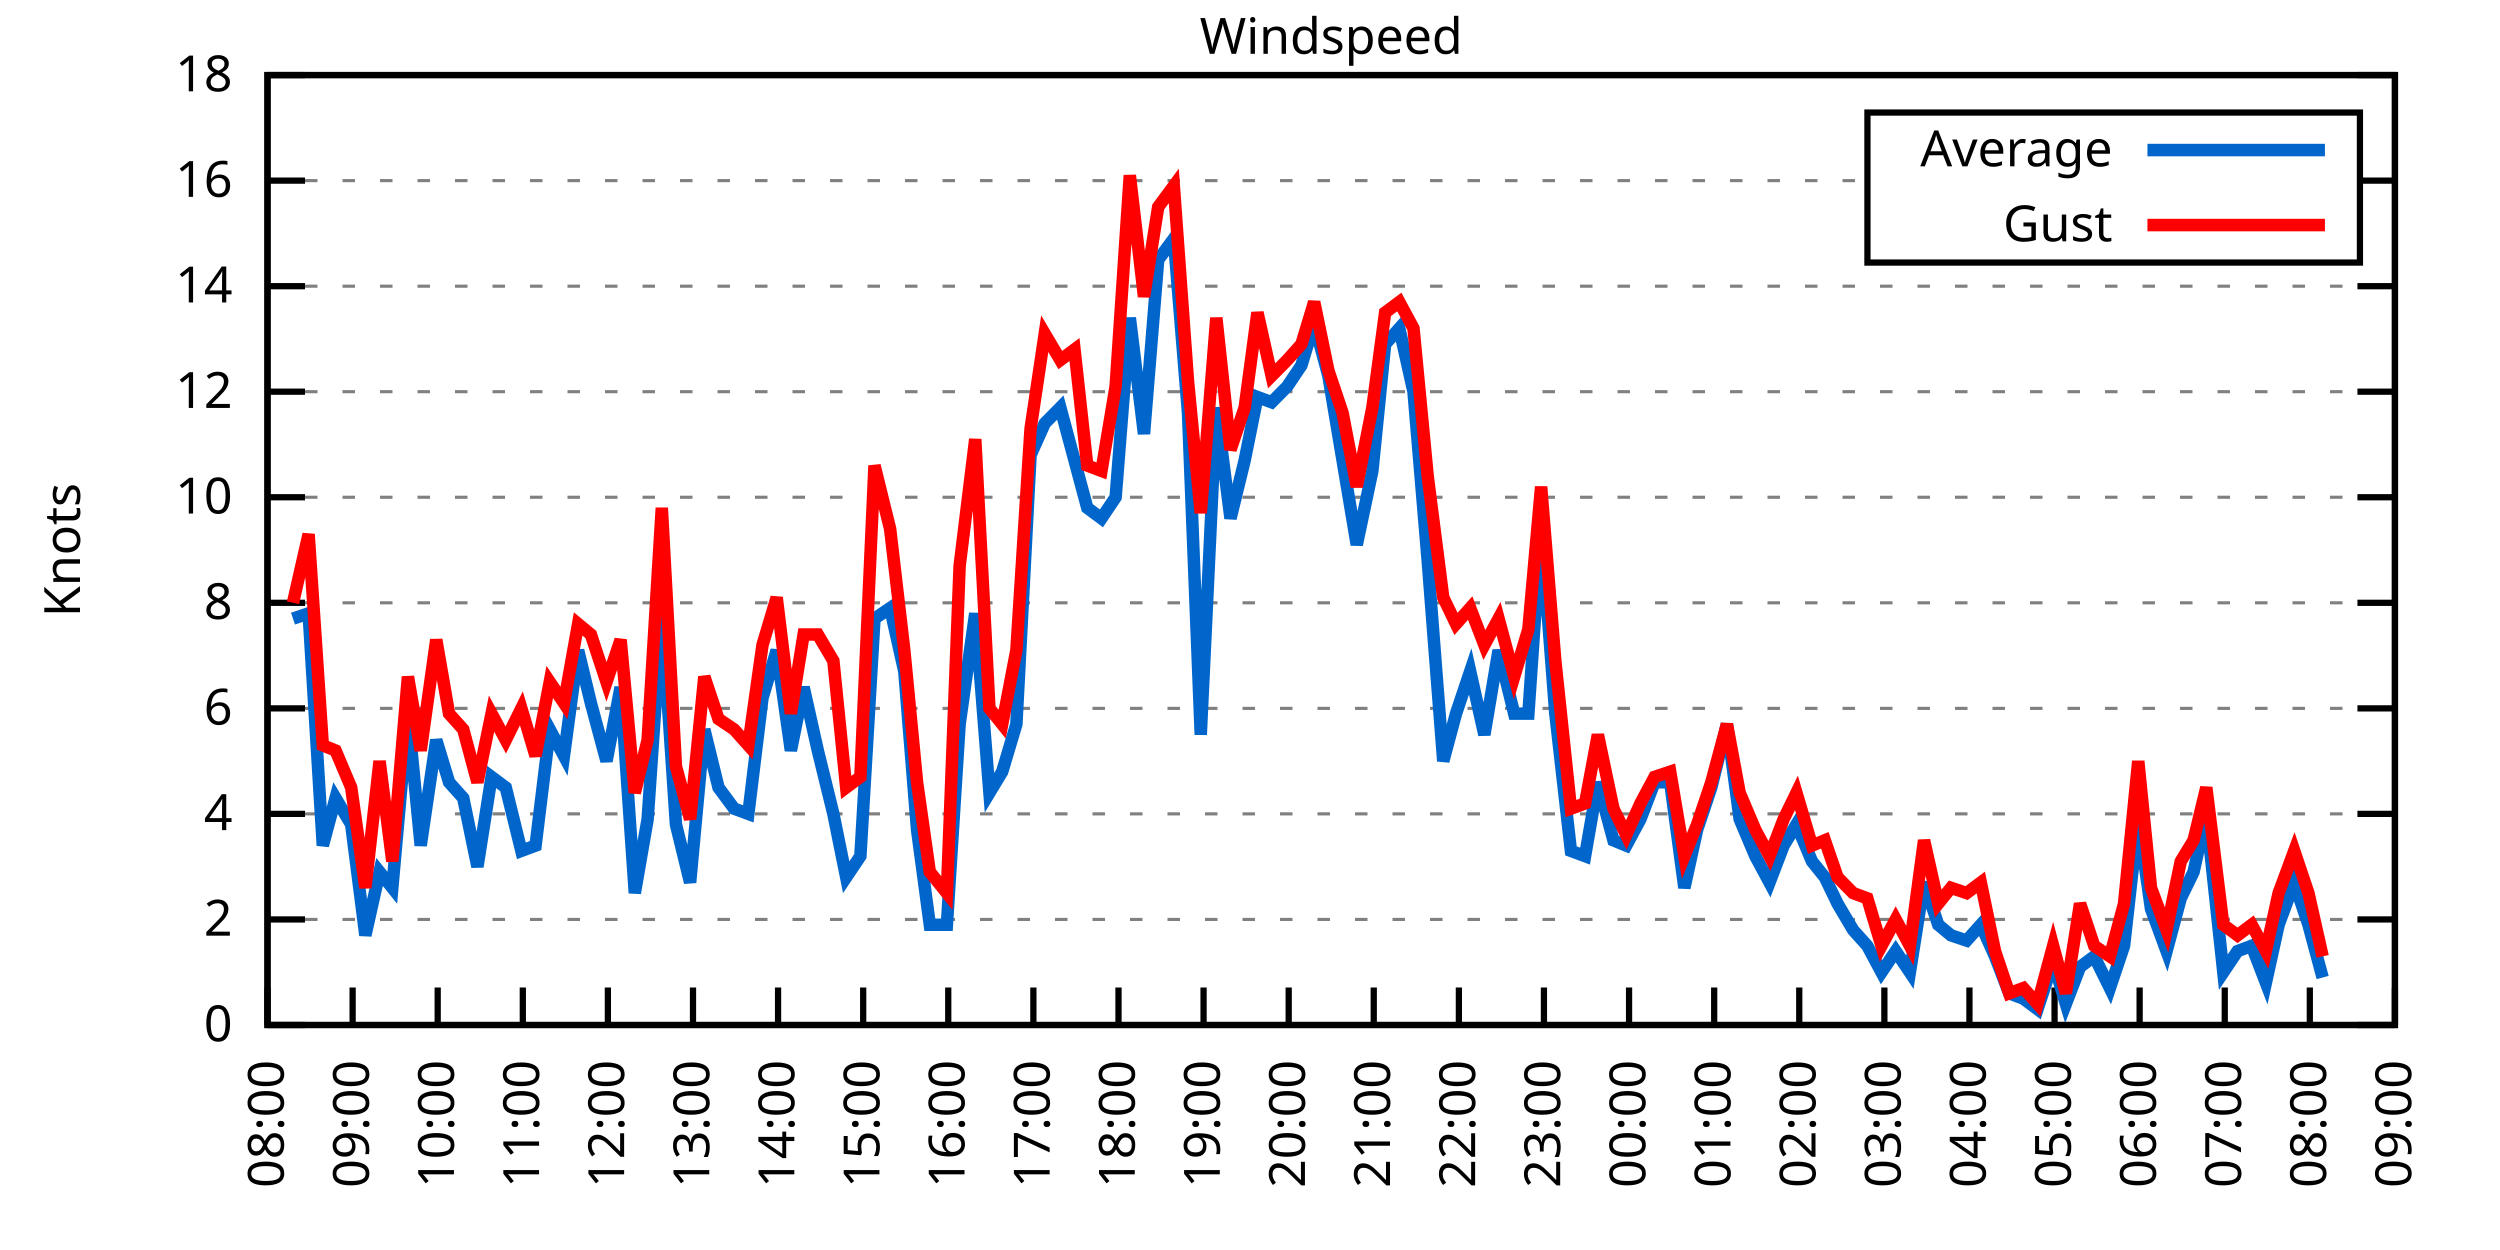
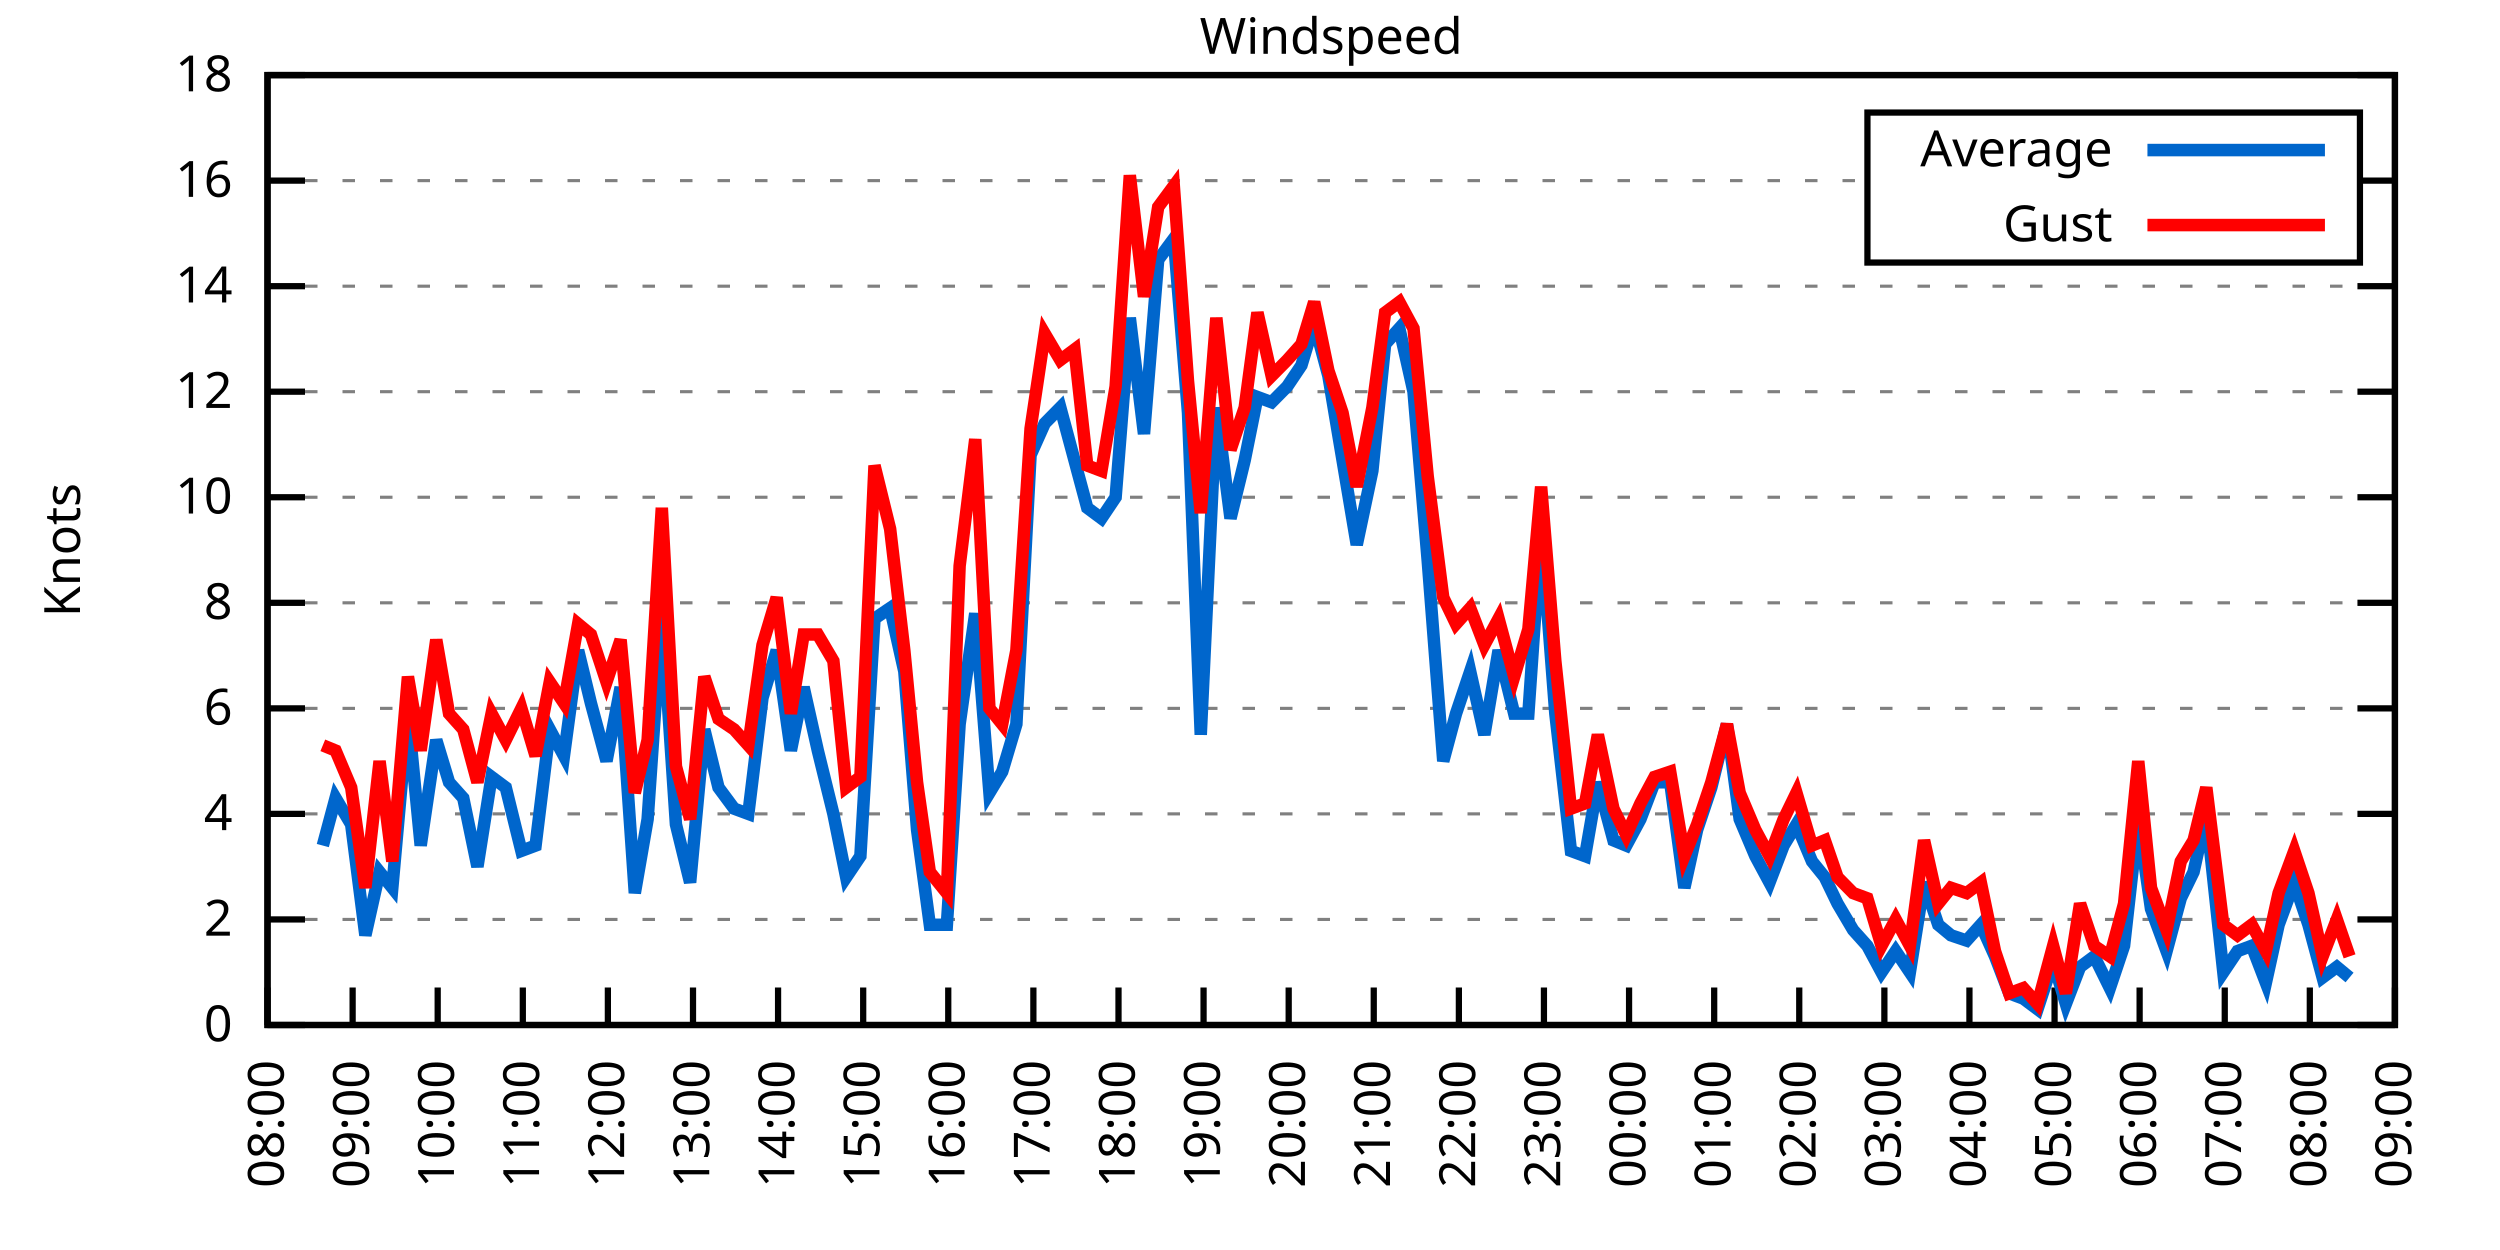
<svg xmlns="http://www.w3.org/2000/svg" xmlns:xlink="http://www.w3.org/1999/xlink" width="400" height="200" viewBox="0 0 400 200">
  <g id="gnuplot_canvas">
    <rect x="0" y="0" width="400" height="200" fill="none" />
    <defs>
      <circle id="gpDot" r="0.5" stroke-width="0.5" stroke="currentColor" />
      <path id="gpPt0" stroke-width="0.333" stroke="currentColor" d="M-1,0 h2 M0,-1 v2" />
      <path id="gpPt1" stroke-width="0.333" stroke="currentColor" d="M-1,-1 L1,1 M1,-1 L-1,1" />
      <path id="gpPt2" stroke-width="0.333" stroke="currentColor" d="M-1,0 L1,0 M0,-1 L0,1 M-1,-1 L1,1 M-1,1 L1,-1" />
      <rect id="gpPt3" stroke-width="0.333" stroke="currentColor" x="-1" y="-1" width="2" height="2" />
      <rect id="gpPt4" stroke-width="0.333" stroke="currentColor" fill="currentColor" x="-1" y="-1" width="2" height="2" />
      <circle id="gpPt5" stroke-width="0.333" stroke="currentColor" cx="0" cy="0" r="1" />
      <use xlink:href="#gpPt5" id="gpPt6" fill="currentColor" stroke="none" />
      <path id="gpPt7" stroke-width="0.333" stroke="currentColor" d="M0,-1.33 L-1.33,0.67 L1.33,0.67 z" />
      <use xlink:href="#gpPt7" id="gpPt8" fill="currentColor" stroke="none" />
      <use xlink:href="#gpPt7" id="gpPt9" stroke="currentColor" transform="rotate(180)" />
      <use xlink:href="#gpPt9" id="gpPt10" fill="currentColor" stroke="none" />
      <use xlink:href="#gpPt3" id="gpPt11" stroke="currentColor" transform="rotate(45)" />
      <use xlink:href="#gpPt11" id="gpPt12" fill="currentColor" stroke="none" />
      <path id="gpPt13" stroke-width="0.333" stroke="currentColor" d="M0,1.330 L1.265,0.411 L0.782,-1.067 L-0.782,-1.076 L-1.265,0.411 z" />
      <use xlink:href="#gpPt13" id="gpPt14" fill="currentColor" stroke="none" />
      <filter id="textbox" filterUnits="objectBoundingBox" x="0" y="0" height="1" width="1">
        <feFlood flood-color="white" flood-opacity="1" result="bgnd" />
        <feComposite in="SourceGraphic" in2="bgnd" operator="atop" />
      </filter>
      <filter id="greybox" filterUnits="objectBoundingBox" x="0" y="0" height="1" width="1">
        <feFlood flood-color="lightgrey" flood-opacity="1" result="grey" />
        <feComposite in="SourceGraphic" in2="grey" operator="atop" />
      </filter>
    </defs>
    <g fill="none" color="white" stroke="currentColor" stroke-width="1.00" stroke-linecap="butt" stroke-linejoin="miter">
</g>
    <g fill="none" color="black" stroke="currentColor" stroke-width="1.00" stroke-linecap="butt" stroke-linejoin="miter">
      <g stroke="none" shape-rendering="crispEdges">
        <polygon fill="rgb(255, 255, 255)" points="42.80,164.00 383.18,164.00 383.18,12.02 42.80,12.02 " />
      </g>
    </g>
    <g fill="none" color="black" stroke="currentColor" stroke-width="1.00" stroke-linecap="butt" stroke-linejoin="miter">
</g>
    <g fill="none" color="black" stroke="black" stroke-width="0.50" stroke-linecap="butt" stroke-linejoin="miter">
</g>
    <g fill="none" color="gray" stroke="currentColor" stroke-width="0.50" stroke-linecap="butt" stroke-linejoin="miter">
      <path stroke="gray" stroke-dasharray="2,4" class="gridline" d="M42.80,164.00 L383.19,164.00  " />
    </g>
    <g fill="none" color="gray" stroke="gray" stroke-width="1.00" stroke-linecap="butt" stroke-linejoin="miter">
</g>
    <g fill="none" color="black" stroke="currentColor" stroke-width="1.00" stroke-linecap="butt" stroke-linejoin="miter">
      <path stroke="black" d="M42.80,164.00 L48.80,164.00 M383.19,164.00 L377.19,164.00  " />
      <g transform="translate(37.20,166.60)" stroke="none" fill="black" font-family="Sans" font-size="8.00" text-anchor="end">
        <text>
          <tspan font-family="Sans"> 0</tspan>
        </text>
      </g>
    </g>
    <g fill="none" color="black" stroke="currentColor" stroke-width="1.00" stroke-linecap="butt" stroke-linejoin="miter">
</g>
    <g fill="none" color="black" stroke="black" stroke-width="0.50" stroke-linecap="butt" stroke-linejoin="miter">
</g>
    <g fill="none" color="gray" stroke="currentColor" stroke-width="0.50" stroke-linecap="butt" stroke-linejoin="miter">
      <path stroke="gray" stroke-dasharray="2,4" class="gridline" d="M42.80,147.11 L383.19,147.11  " />
    </g>
    <g fill="none" color="gray" stroke="gray" stroke-width="1.00" stroke-linecap="butt" stroke-linejoin="miter">
</g>
    <g fill="none" color="black" stroke="currentColor" stroke-width="1.00" stroke-linecap="butt" stroke-linejoin="miter">
      <path stroke="black" d="M42.80,147.11 L48.80,147.11 M383.19,147.11 L377.19,147.11  " />
      <g transform="translate(37.20,149.71)" stroke="none" fill="black" font-family="Sans" font-size="8.00" text-anchor="end">
        <text>
          <tspan font-family="Sans"> 2</tspan>
        </text>
      </g>
    </g>
    <g fill="none" color="black" stroke="currentColor" stroke-width="1.00" stroke-linecap="butt" stroke-linejoin="miter">
</g>
    <g fill="none" color="black" stroke="black" stroke-width="0.50" stroke-linecap="butt" stroke-linejoin="miter">
</g>
    <g fill="none" color="gray" stroke="currentColor" stroke-width="0.50" stroke-linecap="butt" stroke-linejoin="miter">
      <path stroke="gray" stroke-dasharray="2,4" class="gridline" d="M42.80,130.22 L383.19,130.22  " />
    </g>
    <g fill="none" color="gray" stroke="gray" stroke-width="1.00" stroke-linecap="butt" stroke-linejoin="miter">
</g>
    <g fill="none" color="black" stroke="currentColor" stroke-width="1.00" stroke-linecap="butt" stroke-linejoin="miter">
      <path stroke="black" d="M42.80,130.22 L48.80,130.22 M383.19,130.22 L377.19,130.22  " />
      <g transform="translate(37.20,132.82)" stroke="none" fill="black" font-family="Sans" font-size="8.00" text-anchor="end">
        <text>
          <tspan font-family="Sans"> 4</tspan>
        </text>
      </g>
    </g>
    <g fill="none" color="black" stroke="currentColor" stroke-width="1.00" stroke-linecap="butt" stroke-linejoin="miter">
</g>
    <g fill="none" color="black" stroke="black" stroke-width="0.50" stroke-linecap="butt" stroke-linejoin="miter">
</g>
    <g fill="none" color="gray" stroke="currentColor" stroke-width="0.50" stroke-linecap="butt" stroke-linejoin="miter">
      <path stroke="gray" stroke-dasharray="2,4" class="gridline" d="M42.80,113.34 L383.19,113.34  " />
    </g>
    <g fill="none" color="gray" stroke="gray" stroke-width="1.00" stroke-linecap="butt" stroke-linejoin="miter">
</g>
    <g fill="none" color="black" stroke="currentColor" stroke-width="1.00" stroke-linecap="butt" stroke-linejoin="miter">
      <path stroke="black" d="M42.80,113.34 L48.80,113.34 M383.19,113.34 L377.19,113.34  " />
      <g transform="translate(37.20,115.94)" stroke="none" fill="black" font-family="Sans" font-size="8.00" text-anchor="end">
        <text>
          <tspan font-family="Sans"> 6</tspan>
        </text>
      </g>
    </g>
    <g fill="none" color="black" stroke="currentColor" stroke-width="1.00" stroke-linecap="butt" stroke-linejoin="miter">
</g>
    <g fill="none" color="black" stroke="black" stroke-width="0.50" stroke-linecap="butt" stroke-linejoin="miter">
</g>
    <g fill="none" color="gray" stroke="currentColor" stroke-width="0.50" stroke-linecap="butt" stroke-linejoin="miter">
      <path stroke="gray" stroke-dasharray="2,4" class="gridline" d="M42.80,96.45 L383.19,96.45  " />
    </g>
    <g fill="none" color="gray" stroke="gray" stroke-width="1.00" stroke-linecap="butt" stroke-linejoin="miter">
</g>
    <g fill="none" color="black" stroke="currentColor" stroke-width="1.00" stroke-linecap="butt" stroke-linejoin="miter">
      <path stroke="black" d="M42.80,96.45 L48.80,96.45 M383.19,96.45 L377.19,96.45  " />
      <g transform="translate(37.20,99.05)" stroke="none" fill="black" font-family="Sans" font-size="8.00" text-anchor="end">
        <text>
          <tspan font-family="Sans"> 8</tspan>
        </text>
      </g>
    </g>
    <g fill="none" color="black" stroke="currentColor" stroke-width="1.00" stroke-linecap="butt" stroke-linejoin="miter">
</g>
    <g fill="none" color="black" stroke="black" stroke-width="0.50" stroke-linecap="butt" stroke-linejoin="miter">
</g>
    <g fill="none" color="gray" stroke="currentColor" stroke-width="0.50" stroke-linecap="butt" stroke-linejoin="miter">
      <path stroke="gray" stroke-dasharray="2,4" class="gridline" d="M42.80,79.56 L383.19,79.56  " />
    </g>
    <g fill="none" color="gray" stroke="gray" stroke-width="1.00" stroke-linecap="butt" stroke-linejoin="miter">
</g>
    <g fill="none" color="black" stroke="currentColor" stroke-width="1.00" stroke-linecap="butt" stroke-linejoin="miter">
      <path stroke="black" d="M42.80,79.56 L48.80,79.56 M383.19,79.56 L377.19,79.56  " />
      <g transform="translate(37.20,82.16)" stroke="none" fill="black" font-family="Sans" font-size="8.00" text-anchor="end">
        <text>
          <tspan font-family="Sans"> 10</tspan>
        </text>
      </g>
    </g>
    <g fill="none" color="black" stroke="currentColor" stroke-width="1.00" stroke-linecap="butt" stroke-linejoin="miter">
</g>
    <g fill="none" color="black" stroke="black" stroke-width="0.50" stroke-linecap="butt" stroke-linejoin="miter">
</g>
    <g fill="none" color="gray" stroke="currentColor" stroke-width="0.50" stroke-linecap="butt" stroke-linejoin="miter">
      <path stroke="gray" stroke-dasharray="2,4" class="gridline" d="M42.80,62.67 L383.19,62.67  " />
    </g>
    <g fill="none" color="gray" stroke="gray" stroke-width="1.00" stroke-linecap="butt" stroke-linejoin="miter">
</g>
    <g fill="none" color="black" stroke="currentColor" stroke-width="1.00" stroke-linecap="butt" stroke-linejoin="miter">
      <path stroke="black" d="M42.80,62.67 L48.80,62.67 M383.19,62.67 L377.19,62.67  " />
      <g transform="translate(37.20,65.27)" stroke="none" fill="black" font-family="Sans" font-size="8.00" text-anchor="end">
        <text>
          <tspan font-family="Sans"> 12</tspan>
        </text>
      </g>
    </g>
    <g fill="none" color="black" stroke="currentColor" stroke-width="1.00" stroke-linecap="butt" stroke-linejoin="miter">
</g>
    <g fill="none" color="black" stroke="black" stroke-width="0.50" stroke-linecap="butt" stroke-linejoin="miter">
</g>
    <g fill="none" color="gray" stroke="currentColor" stroke-width="0.50" stroke-linecap="butt" stroke-linejoin="miter">
      <path stroke="gray" stroke-dasharray="2,4" class="gridline" d="M42.80,45.79 L383.19,45.79  " />
    </g>
    <g fill="none" color="gray" stroke="gray" stroke-width="1.00" stroke-linecap="butt" stroke-linejoin="miter">
</g>
    <g fill="none" color="black" stroke="currentColor" stroke-width="1.00" stroke-linecap="butt" stroke-linejoin="miter">
      <path stroke="black" d="M42.80,45.79 L48.80,45.79 M383.19,45.79 L377.19,45.79  " />
      <g transform="translate(37.20,48.39)" stroke="none" fill="black" font-family="Sans" font-size="8.00" text-anchor="end">
        <text>
          <tspan font-family="Sans"> 14</tspan>
        </text>
      </g>
    </g>
    <g fill="none" color="black" stroke="currentColor" stroke-width="1.00" stroke-linecap="butt" stroke-linejoin="miter">
</g>
    <g fill="none" color="black" stroke="black" stroke-width="0.50" stroke-linecap="butt" stroke-linejoin="miter">
</g>
    <g fill="none" color="gray" stroke="currentColor" stroke-width="0.50" stroke-linecap="butt" stroke-linejoin="miter">
      <path stroke="gray" stroke-dasharray="2,4" class="gridline" d="M42.80,28.90 L298.79,28.90 M377.59,28.90 L383.19,28.90  " />
    </g>
    <g fill="none" color="gray" stroke="gray" stroke-width="1.00" stroke-linecap="butt" stroke-linejoin="miter">
</g>
    <g fill="none" color="black" stroke="currentColor" stroke-width="1.00" stroke-linecap="butt" stroke-linejoin="miter">
      <path stroke="black" d="M42.80,28.90 L48.80,28.90 M383.19,28.90 L377.19,28.90  " />
      <g transform="translate(37.20,31.50)" stroke="none" fill="black" font-family="Sans" font-size="8.00" text-anchor="end">
        <text>
          <tspan font-family="Sans"> 16</tspan>
        </text>
      </g>
    </g>
    <g fill="none" color="black" stroke="currentColor" stroke-width="1.00" stroke-linecap="butt" stroke-linejoin="miter">
</g>
    <g fill="none" color="black" stroke="black" stroke-width="0.50" stroke-linecap="butt" stroke-linejoin="miter">
</g>
    <g fill="none" color="gray" stroke="currentColor" stroke-width="0.50" stroke-linecap="butt" stroke-linejoin="miter">
      <path stroke="gray" stroke-dasharray="2,4" class="gridline" d="M42.80,12.01 L383.19,12.01  " />
    </g>
    <g fill="none" color="gray" stroke="gray" stroke-width="1.00" stroke-linecap="butt" stroke-linejoin="miter">
</g>
    <g fill="none" color="black" stroke="currentColor" stroke-width="1.00" stroke-linecap="butt" stroke-linejoin="miter">
      <path stroke="black" d="M42.80,12.01 L48.80,12.01 M383.19,12.01 L377.19,12.01  " />
      <g transform="translate(37.20,14.61)" stroke="none" fill="black" font-family="Sans" font-size="8.00" text-anchor="end">
        <text>
          <tspan font-family="Sans"> 18</tspan>
        </text>
      </g>
    </g>
    <g fill="none" color="black" stroke="currentColor" stroke-width="1.00" stroke-linecap="butt" stroke-linejoin="miter">
      <path stroke="black" d="M42.80,164.00 L42.80,158.00  " />
      <g transform="translate(45.40,169.60) rotate(270.00)" stroke="none" fill="black" font-family="Sans" font-size="8.00" text-anchor="end">
        <text>
          <tspan font-family="Sans">08:00</tspan>
        </text>
      </g>
    </g>
    <g fill="none" color="black" stroke="currentColor" stroke-width="1.00" stroke-linecap="butt" stroke-linejoin="miter">
      <path stroke="black" d="M56.42,164.00 L56.42,158.00  " />
      <g transform="translate(59.02,169.60) rotate(270.00)" stroke="none" fill="black" font-family="Sans" font-size="8.00" text-anchor="end">
        <text>
          <tspan font-family="Sans">09:00</tspan>
        </text>
      </g>
    </g>
    <g fill="none" color="black" stroke="currentColor" stroke-width="1.00" stroke-linecap="butt" stroke-linejoin="miter">
      <path stroke="black" d="M70.03,164.00 L70.03,158.00  " />
      <g transform="translate(72.63,169.60) rotate(270.00)" stroke="none" fill="black" font-family="Sans" font-size="8.00" text-anchor="end">
        <text>
          <tspan font-family="Sans">10:00</tspan>
        </text>
      </g>
    </g>
    <g fill="none" color="black" stroke="currentColor" stroke-width="1.00" stroke-linecap="butt" stroke-linejoin="miter">
      <path stroke="black" d="M83.65,164.00 L83.65,158.00  " />
      <g transform="translate(86.25,169.60) rotate(270.00)" stroke="none" fill="black" font-family="Sans" font-size="8.00" text-anchor="end">
        <text>
          <tspan font-family="Sans">11:00</tspan>
        </text>
      </g>
    </g>
    <g fill="none" color="black" stroke="currentColor" stroke-width="1.00" stroke-linecap="butt" stroke-linejoin="miter">
      <path stroke="black" d="M97.26,164.00 L97.26,158.00  " />
      <g transform="translate(99.86,169.60) rotate(270.00)" stroke="none" fill="black" font-family="Sans" font-size="8.00" text-anchor="end">
        <text>
          <tspan font-family="Sans">12:00</tspan>
        </text>
      </g>
    </g>
    <g fill="none" color="black" stroke="currentColor" stroke-width="1.00" stroke-linecap="butt" stroke-linejoin="miter">
      <path stroke="black" d="M110.88,164.00 L110.88,158.00  " />
      <g transform="translate(113.48,169.60) rotate(270.00)" stroke="none" fill="black" font-family="Sans" font-size="8.00" text-anchor="end">
        <text>
          <tspan font-family="Sans">13:00</tspan>
        </text>
      </g>
    </g>
    <g fill="none" color="black" stroke="currentColor" stroke-width="1.00" stroke-linecap="butt" stroke-linejoin="miter">
      <path stroke="black" d="M124.49,164.00 L124.49,158.00  " />
      <g transform="translate(127.09,169.60) rotate(270.00)" stroke="none" fill="black" font-family="Sans" font-size="8.00" text-anchor="end">
        <text>
          <tspan font-family="Sans">14:00</tspan>
        </text>
      </g>
    </g>
    <g fill="none" color="black" stroke="currentColor" stroke-width="1.00" stroke-linecap="butt" stroke-linejoin="miter">
      <path stroke="black" d="M138.11,164.00 L138.11,158.00  " />
      <g transform="translate(140.71,169.60) rotate(270.00)" stroke="none" fill="black" font-family="Sans" font-size="8.00" text-anchor="end">
        <text>
          <tspan font-family="Sans">15:00</tspan>
        </text>
      </g>
    </g>
    <g fill="none" color="black" stroke="currentColor" stroke-width="1.00" stroke-linecap="butt" stroke-linejoin="miter">
      <path stroke="black" d="M151.72,164.00 L151.72,158.00  " />
      <g transform="translate(154.32,169.60) rotate(270.00)" stroke="none" fill="black" font-family="Sans" font-size="8.00" text-anchor="end">
        <text>
          <tspan font-family="Sans">16:00</tspan>
        </text>
      </g>
    </g>
    <g fill="none" color="black" stroke="currentColor" stroke-width="1.00" stroke-linecap="butt" stroke-linejoin="miter">
      <path stroke="black" d="M165.34,164.00 L165.34,158.00  " />
      <g transform="translate(167.94,169.60) rotate(270.00)" stroke="none" fill="black" font-family="Sans" font-size="8.00" text-anchor="end">
        <text>
          <tspan font-family="Sans">17:00</tspan>
        </text>
      </g>
    </g>
    <g fill="none" color="black" stroke="currentColor" stroke-width="1.00" stroke-linecap="butt" stroke-linejoin="miter">
      <path stroke="black" d="M178.96,164.00 L178.96,158.00  " />
      <g transform="translate(181.56,169.60) rotate(270.00)" stroke="none" fill="black" font-family="Sans" font-size="8.00" text-anchor="end">
        <text>
          <tspan font-family="Sans">18:00</tspan>
        </text>
      </g>
    </g>
    <g fill="none" color="black" stroke="currentColor" stroke-width="1.00" stroke-linecap="butt" stroke-linejoin="miter">
      <path stroke="black" d="M192.57,164.00 L192.57,158.00  " />
      <g transform="translate(195.17,169.60) rotate(270.00)" stroke="none" fill="black" font-family="Sans" font-size="8.00" text-anchor="end">
        <text>
          <tspan font-family="Sans">19:00</tspan>
        </text>
      </g>
    </g>
    <g fill="none" color="black" stroke="currentColor" stroke-width="1.00" stroke-linecap="butt" stroke-linejoin="miter">
      <path stroke="black" d="M206.19,164.00 L206.19,158.00  " />
      <g transform="translate(208.79,169.60) rotate(270.00)" stroke="none" fill="black" font-family="Sans" font-size="8.00" text-anchor="end">
        <text>
          <tspan font-family="Sans">20:00</tspan>
        </text>
      </g>
    </g>
    <g fill="none" color="black" stroke="currentColor" stroke-width="1.00" stroke-linecap="butt" stroke-linejoin="miter">
      <path stroke="black" d="M219.80,164.00 L219.80,158.00  " />
      <g transform="translate(222.40,169.60) rotate(270.00)" stroke="none" fill="black" font-family="Sans" font-size="8.00" text-anchor="end">
        <text>
          <tspan font-family="Sans">21:00</tspan>
        </text>
      </g>
    </g>
    <g fill="none" color="black" stroke="currentColor" stroke-width="1.00" stroke-linecap="butt" stroke-linejoin="miter">
      <path stroke="black" d="M233.42,164.00 L233.42,158.00  " />
      <g transform="translate(236.02,169.60) rotate(270.00)" stroke="none" fill="black" font-family="Sans" font-size="8.00" text-anchor="end">
        <text>
          <tspan font-family="Sans">22:00</tspan>
        </text>
      </g>
    </g>
    <g fill="none" color="black" stroke="currentColor" stroke-width="1.00" stroke-linecap="butt" stroke-linejoin="miter">
      <path stroke="black" d="M247.03,164.00 L247.03,158.00  " />
      <g transform="translate(249.63,169.60) rotate(270.00)" stroke="none" fill="black" font-family="Sans" font-size="8.00" text-anchor="end">
        <text>
          <tspan font-family="Sans">23:00</tspan>
        </text>
      </g>
    </g>
    <g fill="none" color="black" stroke="currentColor" stroke-width="1.00" stroke-linecap="butt" stroke-linejoin="miter">
      <path stroke="black" d="M260.65,164.00 L260.65,158.00  " />
      <g transform="translate(263.25,169.60) rotate(270.00)" stroke="none" fill="black" font-family="Sans" font-size="8.00" text-anchor="end">
        <text>
          <tspan font-family="Sans">00:00</tspan>
        </text>
      </g>
    </g>
    <g fill="none" color="black" stroke="currentColor" stroke-width="1.00" stroke-linecap="butt" stroke-linejoin="miter">
      <path stroke="black" d="M274.27,164.00 L274.27,158.00  " />
      <g transform="translate(276.87,169.60) rotate(270.00)" stroke="none" fill="black" font-family="Sans" font-size="8.00" text-anchor="end">
        <text>
          <tspan font-family="Sans">01:00</tspan>
        </text>
      </g>
    </g>
    <g fill="none" color="black" stroke="currentColor" stroke-width="1.00" stroke-linecap="butt" stroke-linejoin="miter">
      <path stroke="black" d="M287.88,164.00 L287.88,158.00  " />
      <g transform="translate(290.48,169.60) rotate(270.00)" stroke="none" fill="black" font-family="Sans" font-size="8.00" text-anchor="end">
        <text>
          <tspan font-family="Sans">02:00</tspan>
        </text>
      </g>
    </g>
    <g fill="none" color="black" stroke="currentColor" stroke-width="1.00" stroke-linecap="butt" stroke-linejoin="miter">
      <path stroke="black" d="M301.50,164.00 L301.50,158.00  " />
      <g transform="translate(304.10,169.60) rotate(270.00)" stroke="none" fill="black" font-family="Sans" font-size="8.00" text-anchor="end">
        <text>
          <tspan font-family="Sans">03:00</tspan>
        </text>
      </g>
    </g>
    <g fill="none" color="black" stroke="currentColor" stroke-width="1.00" stroke-linecap="butt" stroke-linejoin="miter">
      <path stroke="black" d="M315.11,164.00 L315.11,158.00  " />
      <g transform="translate(317.71,169.60) rotate(270.00)" stroke="none" fill="black" font-family="Sans" font-size="8.00" text-anchor="end">
        <text>
          <tspan font-family="Sans">04:00</tspan>
        </text>
      </g>
    </g>
    <g fill="none" color="black" stroke="currentColor" stroke-width="1.00" stroke-linecap="butt" stroke-linejoin="miter">
      <path stroke="black" d="M328.73,164.00 L328.73,158.00  " />
      <g transform="translate(331.33,169.60) rotate(270.00)" stroke="none" fill="black" font-family="Sans" font-size="8.00" text-anchor="end">
        <text>
          <tspan font-family="Sans">05:00</tspan>
        </text>
      </g>
    </g>
    <g fill="none" color="black" stroke="currentColor" stroke-width="1.00" stroke-linecap="butt" stroke-linejoin="miter">
      <path stroke="black" d="M342.34,164.00 L342.34,158.00  " />
      <g transform="translate(344.94,169.60) rotate(270.00)" stroke="none" fill="black" font-family="Sans" font-size="8.00" text-anchor="end">
        <text>
          <tspan font-family="Sans">06:00</tspan>
        </text>
      </g>
    </g>
    <g fill="none" color="black" stroke="currentColor" stroke-width="1.00" stroke-linecap="butt" stroke-linejoin="miter">
      <path stroke="black" d="M355.96,164.00 L355.96,158.00  " />
      <g transform="translate(358.56,169.60) rotate(270.00)" stroke="none" fill="black" font-family="Sans" font-size="8.00" text-anchor="end">
        <text>
          <tspan font-family="Sans">07:00</tspan>
        </text>
      </g>
    </g>
    <g fill="none" color="black" stroke="currentColor" stroke-width="1.00" stroke-linecap="butt" stroke-linejoin="miter">
      <path stroke="black" d="M369.57,164.00 L369.57,158.00  " />
      <g transform="translate(372.17,169.60) rotate(270.00)" stroke="none" fill="black" font-family="Sans" font-size="8.00" text-anchor="end">
        <text>
          <tspan font-family="Sans">08:00</tspan>
        </text>
      </g>
    </g>
    <g fill="none" color="black" stroke="currentColor" stroke-width="1.00" stroke-linecap="butt" stroke-linejoin="miter">
      <path stroke="black" d="M383.19,164.00 L383.19,158.00  " />
      <g transform="translate(385.79,169.60) rotate(270.00)" stroke="none" fill="black" font-family="Sans" font-size="8.00" text-anchor="end">
        <text>
          <tspan font-family="Sans">09:00</tspan>
        </text>
      </g>
    </g>
    <g fill="none" color="black" stroke="currentColor" stroke-width="1.00" stroke-linecap="butt" stroke-linejoin="miter">
</g>
    <g fill="none" color="black" stroke="currentColor" stroke-width="1.00" stroke-linecap="butt" stroke-linejoin="miter">
      <path stroke="black" d="M42.80,12.01 L42.80,164.00 L383.19,164.00 L383.19,12.01 L42.80,12.01 Z  " />
    </g>
    <g fill="none" color="black" stroke="currentColor" stroke-width="1.00" stroke-linecap="butt" stroke-linejoin="miter">
</g>
    <g fill="none" color="black" stroke="currentColor" stroke-width="1.00" stroke-linecap="butt" stroke-linejoin="miter">
      <path stroke="black" d="M298.79,42.01 L298.79,18.01 L377.59,18.01 L377.59,42.01 L298.79,42.01 Z  " />
    </g>
    <g id="Windspeed_plot_1">
      <g fill="none" color="white" stroke="black" stroke-width="2.00" stroke-linecap="butt" stroke-linejoin="miter">
</g>
      <g fill="none" color="black" stroke="currentColor" stroke-width="2.00" stroke-linecap="butt" stroke-linejoin="miter">
        <g transform="translate(337.99,26.61)" stroke="none" fill="black" font-family="Sans" font-size="8.00" text-anchor="end">
          <text>
            <tspan font-family="Sans">Average</tspan>
          </text>
        </g>
      </g>
      <g fill="none" color="black" stroke="currentColor" stroke-width="2.00" stroke-linecap="butt" stroke-linejoin="miter">
-         <path stroke="rgb(  0, 102, 204)" d="M343.59,24.01 L371.99,24.01 M46.88,98.98 L49.38,98.14 L51.65,135.29 L53.69,127.69 L56.19,131.91 L58.46,149.65   L60.73,139.51 L62.77,142.05 L65.27,114.18 L67.31,135.29 L69.80,118.40 L71.85,125.16 L74.12,127.69 L76.39,138.67   L78.65,124.31 L80.92,126.00 L83.42,136.14 L85.69,135.29 L87.96,116.71 L90.23,120.94 L92.50,104.05 L94.54,112.49   L97.04,121.78 L99.30,109.96 L101.57,142.89 L103.62,131.07 L105.89,98.14 L108.15,131.91 L110.42,141.20 L112.69,116.71   L114.96,126.00 L117.46,129.38 L119.73,130.22 L122.00,111.65 L124.27,104.05 L126.54,120.09 L128.58,109.96 L130.85,120.09   L133.34,130.22 L135.39,140.36 L137.66,136.98 L139.92,98.98 L142.42,97.29 L144.69,107.43 L146.73,132.76 L148.77,147.96   L151.50,147.96 L153.54,115.87 L156.04,98.14 L158.31,126.85 L160.35,123.47 L162.62,115.87 L164.89,72.81 L167.16,67.74   L169.65,65.21 L171.92,73.65 L173.96,81.25 L176.23,82.94 L178.50,79.56 L180.77,50.85 L183.04,69.43 L185.31,41.56   L187.81,38.19 L190.08,66.05 L192.12,117.56 L194.61,65.21 L196.88,82.94 L199.15,73.65 L201.19,63.52 L203.46,64.36   L205.96,61.83 L208.23,58.45 L210.27,51.70 L212.54,60.14 L214.81,73.65 L217.08,87.16 L219.58,75.34 L221.62,55.07   L223.89,52.54 L226.16,62.67 L228.43,89.69 L230.92,121.78 L232.96,114.18 L235.23,107.43 L237.50,117.56 L239.77,104.05   L242.27,114.18 L244.54,114.18 L246.58,84.63 L248.85,114.18 L251.35,136.14 L253.61,136.98 L255.66,125.16 L258.15,134.45   L260.20,135.29 L262.47,131.07 L264.73,125.16 L267.23,125.16 L269.50,142.05 L271.54,132.76 L273.81,126.00 L276.31,115.87   L278.35,131.07 L280.85,136.98 L283.12,141.20 L285.38,135.29 L287.43,131.91 L289.92,137.82 L291.97,140.36 L294.01,144.58   L296.50,148.80 L298.77,151.33 L301.04,155.56 L303.31,152.18 L305.58,155.56 L307.85,141.20 L310.12,147.96 L312.16,149.65   L314.66,150.49 L316.93,147.96 L319.20,153.02 L321.47,158.93 L323.74,159.78 L326.00,161.47 L328.50,153.87 L330.54,160.62   L332.81,154.71 L335.08,153.02 L337.58,158.09 L339.85,151.33 L342.12,131.07 L344.16,145.42 L346.65,152.18 L348.92,143.73   L350.97,139.51 L353.01,130.22 L355.73,155.56 L358.00,152.18 L360.27,151.33 L362.54,157.24 L364.58,147.96 L367.08,141.20   L369.35,147.96 L371.62,156.40  " />
+         <path stroke="rgb(  0, 102, 204)" d="M343.59,24.01 L371.99,24.01 M51.65,135.29 L53.69,127.69 L56.19,131.91 L58.46,149.65 L60.73,139.51 L62.77,142.05   L65.27,114.18 L67.31,135.29 L69.80,118.40 L71.85,125.16 L74.12,127.69 L76.39,138.67 L78.65,124.31 L80.92,126.00   L83.42,136.14 L85.69,135.29 L87.96,116.71 L90.23,120.94 L92.50,104.05 L94.54,112.49 L97.04,121.78 L99.30,109.96   L101.57,142.89 L103.62,131.07 L105.89,98.14 L108.15,131.91 L110.42,141.20 L112.69,116.71 L114.96,126.00 L117.46,129.38   L119.73,130.22 L122.00,111.65 L124.27,104.05 L126.54,120.09 L128.58,109.96 L130.85,120.09 L133.34,130.22 L135.39,140.36   L137.66,136.98 L139.92,98.98 L142.42,97.29 L144.69,107.43 L146.73,132.76 L148.77,147.96 L151.50,147.96 L153.54,115.87   L156.04,98.14 L158.31,126.85 L160.35,123.47 L162.62,115.87 L164.89,72.81 L167.16,67.74 L169.65,65.21 L171.92,73.65   L173.96,81.25 L176.23,82.94 L178.50,79.56 L180.77,50.85 L183.04,69.43 L185.31,41.56 L187.81,38.19 L190.08,66.05   L192.12,117.56 L194.61,65.21 L196.88,82.94 L199.15,73.65 L201.19,63.52 L203.46,64.36 L205.96,61.83 L208.23,58.45   L210.27,51.70 L212.54,60.14 L214.81,73.65 L217.08,87.16 L219.58,75.34 L221.62,55.07 L223.89,52.54 L226.16,62.67   L228.43,89.69 L230.92,121.78 L232.96,114.18 L235.23,107.43 L237.50,117.56 L239.77,104.05 L242.27,114.18 L244.54,114.18   L246.58,84.63 L248.85,114.18 L251.35,136.14 L253.61,136.98 L255.66,125.16 L258.15,134.45 L260.20,135.29 L262.47,131.07   L264.73,125.16 L267.23,125.16 L269.50,142.05 L271.54,132.76 L273.81,126.00 L276.31,115.87 L278.35,131.07 L280.85,136.98   L283.12,141.20 L285.38,135.29 L287.43,131.91 L289.92,137.82 L291.97,140.36 L294.01,144.58 L296.50,148.80 L298.77,151.33   L301.04,155.56 L303.31,152.18 L305.58,155.56 L307.85,141.20 L310.12,147.96 L312.16,149.65 L314.66,150.49 L316.93,147.96   L319.20,153.02 L321.47,158.93 L323.74,159.78 L326.00,161.47 L328.50,153.87 L330.54,160.62 L332.81,154.71 L335.08,153.02   L337.58,158.09 L339.85,151.33 L342.12,131.07 L344.16,145.42 L346.65,152.18 L348.92,143.73 L350.97,139.51 L353.01,130.22   L355.73,155.56 L358.00,152.18 L360.27,151.33 L362.54,157.24 L364.58,147.96 L367.08,141.20 L369.35,147.96 L371.62,156.40   L373.89,154.71 L375.93,156.40  " />
      </g>
    </g>
    <g id="Windspeed_plot_2">
      <g fill="none" color="black" stroke="currentColor" stroke-width="2.00" stroke-linecap="butt" stroke-linejoin="miter">
        <g transform="translate(337.99,38.61)" stroke="none" fill="black" font-family="Sans" font-size="8.00" text-anchor="end">
          <text>
            <tspan font-family="Sans">Gust</tspan>
          </text>
        </g>
      </g>
      <g fill="none" color="black" stroke="currentColor" stroke-width="2.00" stroke-linecap="butt" stroke-linejoin="miter">
-         <path stroke="rgb(255,   0,   0)" d="M343.59,36.01 L371.99,36.01 M46.88,96.45 L49.38,85.47 L51.65,119.25 L53.69,120.09 L56.19,126.00 L58.46,142.05   L60.73,121.78 L62.77,137.82 L65.27,108.27 L67.31,120.09 L69.80,102.36 L71.85,114.18 L74.12,116.71 L76.39,125.16   L78.65,114.18 L80.92,118.40 L83.42,113.34 L85.69,120.94 L87.96,109.11 L90.23,112.49 L92.50,99.83 L94.54,101.52   L97.04,109.11 L99.30,102.36 L101.57,126.85 L103.62,118.40 L105.89,81.25 L108.15,122.62 L110.42,131.07 L112.69,108.27   L114.96,115.03 L117.46,116.71 L119.73,119.25 L122.00,103.20 L124.27,95.60 L126.54,114.18 L128.58,101.52 L130.85,101.52   L133.34,105.74 L135.39,126.00 L137.66,124.31 L139.92,74.49 L142.42,84.63 L144.69,104.05 L146.73,125.16 L148.77,139.51   L151.50,142.89 L153.54,90.54 L156.04,70.27 L158.31,113.34 L160.35,115.87 L162.62,104.05 L164.89,68.58 L167.16,53.39   L169.65,57.61 L171.92,55.92 L173.96,74.49 L176.23,75.34 L178.50,61.83 L180.77,28.05 L183.04,47.47 L185.31,33.12   L187.81,29.74 L190.08,60.98 L192.12,82.09 L194.61,50.85 L196.88,71.96 L199.15,65.21 L201.19,50.01 L203.46,60.14   L205.96,57.61 L208.23,55.07 L210.27,48.32 L212.54,59.30 L214.81,66.05 L217.08,77.87 L219.58,65.21 L221.62,50.01   L223.89,48.32 L226.16,52.54 L228.43,76.18 L230.92,95.60 L232.96,99.83 L235.23,97.29 L237.50,103.20 L239.77,98.98   L242.27,108.27 L244.54,100.67 L246.58,77.87 L248.85,105.74 L251.35,129.38 L253.61,128.54 L255.66,117.56 L258.15,129.38   L260.20,133.60 L262.47,128.54 L264.73,124.31 L267.23,123.47 L269.50,136.98 L271.54,131.91 L273.81,125.16 L276.31,115.87   L278.35,126.85 L280.85,132.76 L283.12,136.98 L285.38,131.07 L287.43,126.85 L289.92,135.29 L291.97,134.45 L294.01,140.36   L296.50,142.89 L298.77,143.73 L301.04,151.33 L303.31,147.11 L305.58,151.33 L307.85,134.45 L310.12,144.58 L312.16,142.05   L314.66,142.89 L316.93,141.20 L319.20,152.18 L321.47,158.93 L323.74,158.09 L326.00,160.62 L328.50,151.33 L330.54,158.93   L332.81,144.58 L335.08,151.33 L337.58,153.02 L339.85,144.58 L342.12,121.78 L344.16,142.05 L346.65,148.80 L348.92,137.82   L350.97,134.45 L353.01,126.00 L355.73,147.96 L358.00,149.65 L360.27,147.96 L362.54,152.18 L364.58,142.89 L367.08,136.14   L369.35,142.89 L371.62,153.02  " />
+         <path stroke="rgb(255,   0,   0)" d="M343.59,36.01 L371.99,36.01 M51.65,119.25 L53.69,120.09 L56.19,126.00 L58.46,142.05 L60.73,121.78 L62.77,137.82   L65.27,108.27 L67.31,120.09 L69.80,102.36 L71.85,114.18 L74.12,116.71 L76.39,125.16 L78.65,114.18 L80.92,118.40   L83.42,113.34 L85.69,120.94 L87.96,109.11 L90.23,112.49 L92.50,99.83 L94.54,101.52 L97.04,109.11 L99.30,102.36   L101.57,126.85 L103.62,118.40 L105.89,81.25 L108.15,122.62 L110.42,131.07 L112.69,108.27 L114.96,115.03 L117.46,116.71   L119.73,119.25 L122.00,103.20 L124.27,95.60 L126.54,114.18 L128.58,101.52 L130.85,101.52 L133.34,105.74 L135.39,126.00   L137.66,124.31 L139.92,74.49 L142.42,84.63 L144.69,104.05 L146.73,125.16 L148.77,139.51 L151.50,142.89 L153.54,90.54   L156.04,70.27 L158.31,113.34 L160.35,115.87 L162.62,104.05 L164.89,68.58 L167.16,53.39 L169.65,57.61 L171.92,55.92   L173.96,74.49 L176.23,75.34 L178.50,61.83 L180.77,28.05 L183.04,47.47 L185.31,33.12 L187.81,29.74 L190.08,60.98   L192.12,82.09 L194.61,50.85 L196.88,71.96 L199.15,65.21 L201.19,50.01 L203.46,60.14 L205.96,57.61 L208.23,55.07   L210.27,48.32 L212.54,59.30 L214.81,66.05 L217.08,77.87 L219.58,65.21 L221.62,50.01 L223.89,48.32 L226.16,52.54   L228.43,76.18 L230.92,95.60 L232.96,99.83 L235.23,97.29 L237.50,103.20 L239.77,98.98 L242.27,108.27 L244.54,100.67   L246.58,77.87 L248.85,105.74 L251.35,129.38 L253.61,128.54 L255.66,117.56 L258.15,129.38 L260.20,133.60 L262.47,128.54   L264.73,124.31 L267.23,123.47 L269.50,136.98 L271.54,131.91 L273.81,125.16 L276.31,115.87 L278.35,126.85 L280.85,132.76   L283.12,136.98 L285.38,131.07 L287.43,126.85 L289.92,135.29 L291.97,134.45 L294.01,140.36 L296.50,142.89 L298.77,143.73   L301.04,151.33 L303.31,147.11 L305.58,151.33 L307.85,134.45 L310.12,144.58 L312.16,142.05 L314.66,142.89 L316.93,141.20   L319.20,152.18 L321.47,158.93 L323.74,158.09 L326.00,160.62 L328.50,151.33 L330.54,158.93 L332.81,144.58 L335.08,151.33   L337.58,153.02 L339.85,144.58 L342.12,121.78 L344.16,142.05 L346.65,148.80 L348.92,137.82 L350.97,134.45 L353.01,126.00   L355.73,147.96 L358.00,149.65 L360.27,147.96 L362.54,152.18 L364.58,142.89 L367.08,136.14 L369.35,142.89 L371.62,153.02   L373.89,147.11 L375.93,153.02  " />
      </g>
    </g>
    <g fill="none" color="black" stroke="currentColor" stroke-width="2.00" stroke-linecap="butt" stroke-linejoin="miter">
</g>
    <g fill="none" color="black" stroke="black" stroke-width="1.00" stroke-linecap="butt" stroke-linejoin="miter">
</g>
    <g fill="none" color="black" stroke="currentColor" stroke-width="1.00" stroke-linecap="butt" stroke-linejoin="miter">
      <path stroke="black" d="M42.80,12.01 L42.80,164.00 L383.19,164.00 L383.19,12.01 L42.80,12.01 Z  " />
      <g transform="translate(12.80,88.01) rotate(270.00)" stroke="none" fill="black" font-family="Sans" font-size="8.00" text-anchor="middle">
        <text>
          <tspan font-family="Sans">Knots</tspan>
        </text>
      </g>
    </g>
    <g fill="none" color="black" stroke="currentColor" stroke-width="1.00" stroke-linecap="butt" stroke-linejoin="miter">
</g>
    <g fill="none" color="black" stroke="currentColor" stroke-width="1.00" stroke-linecap="butt" stroke-linejoin="miter">
      <g transform="translate(212.99,8.61)" stroke="none" fill="black" font-family="Sans" font-size="8.00" text-anchor="middle">
        <text>
          <tspan font-family="Sans">Windspeed</tspan>
        </text>
      </g>
    </g>
    <g fill="none" color="black" stroke="currentColor" stroke-width="1.00" stroke-linecap="butt" stroke-linejoin="miter">
</g>
  </g>
</svg>
